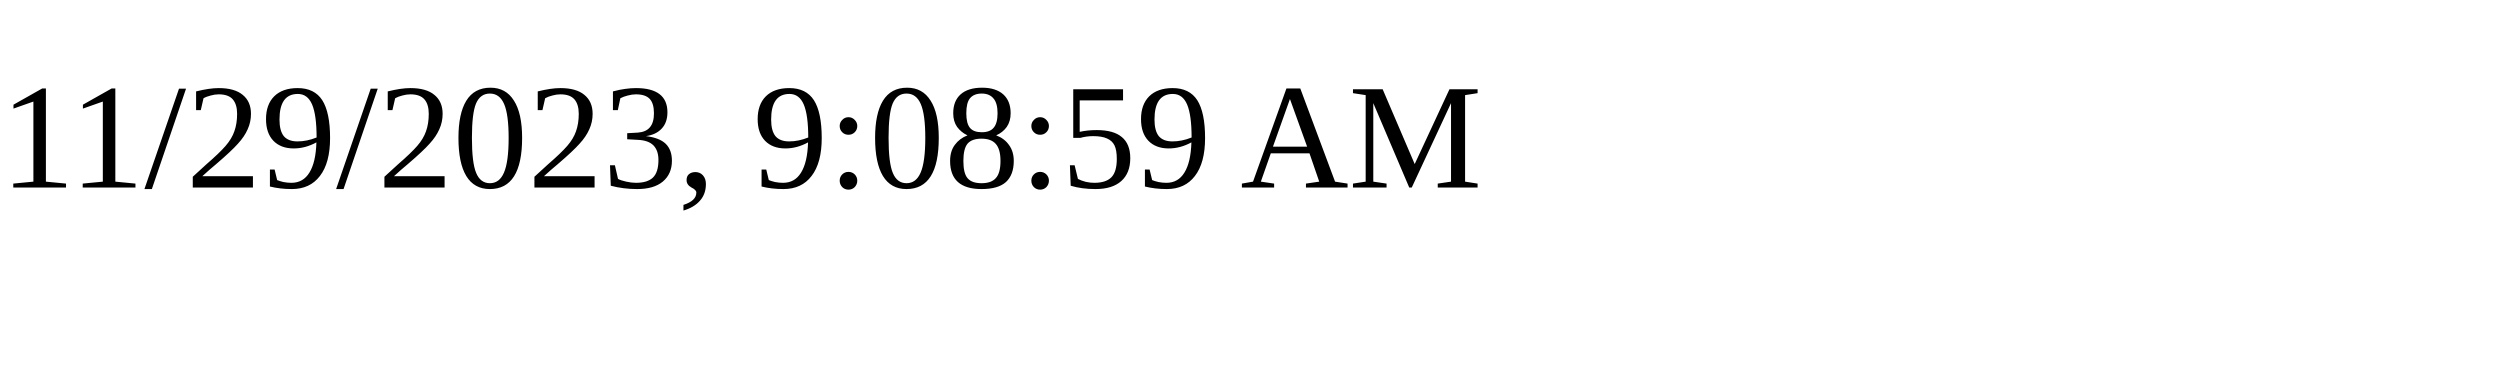
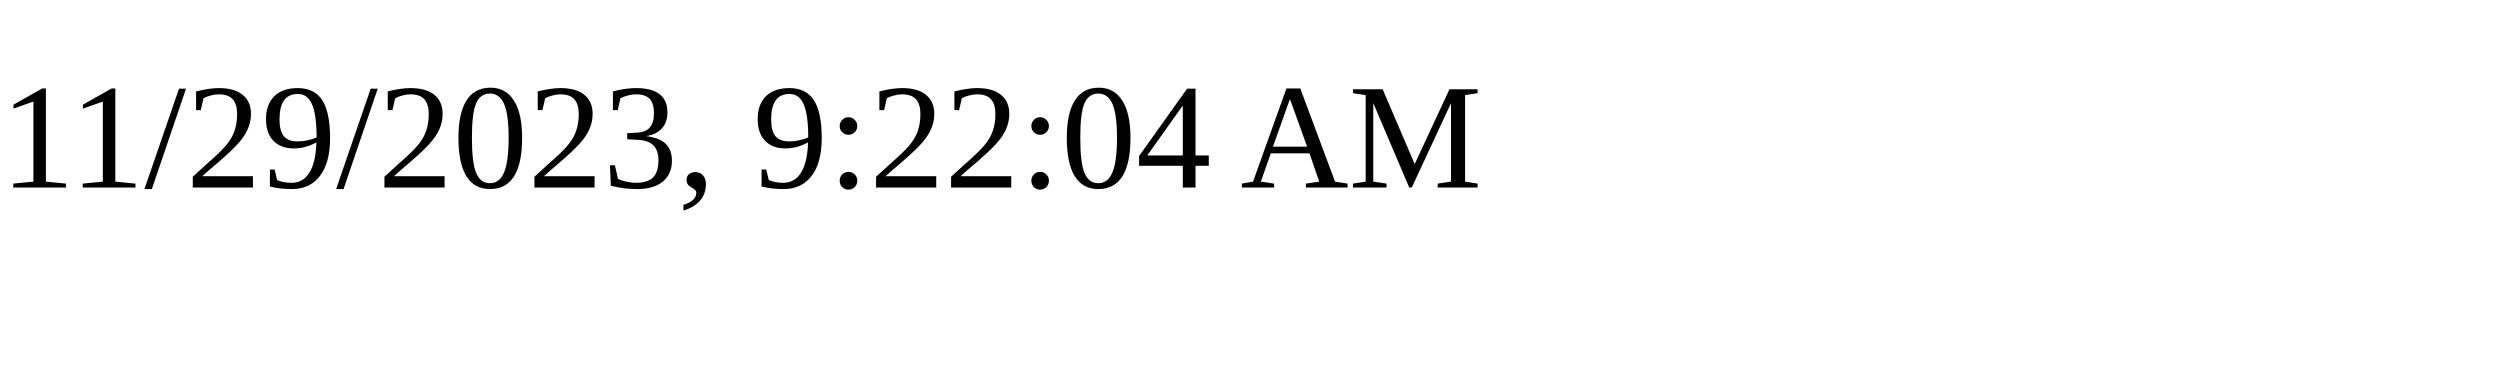
<svg xmlns="http://www.w3.org/2000/svg" height="30" width="200">
-   <text x="0" y="15">11/29/2023, 9:08:59 AM</text>
+   <text x="0" y="15">11/29/2023, 9:22:04 AM</text>
</svg>
